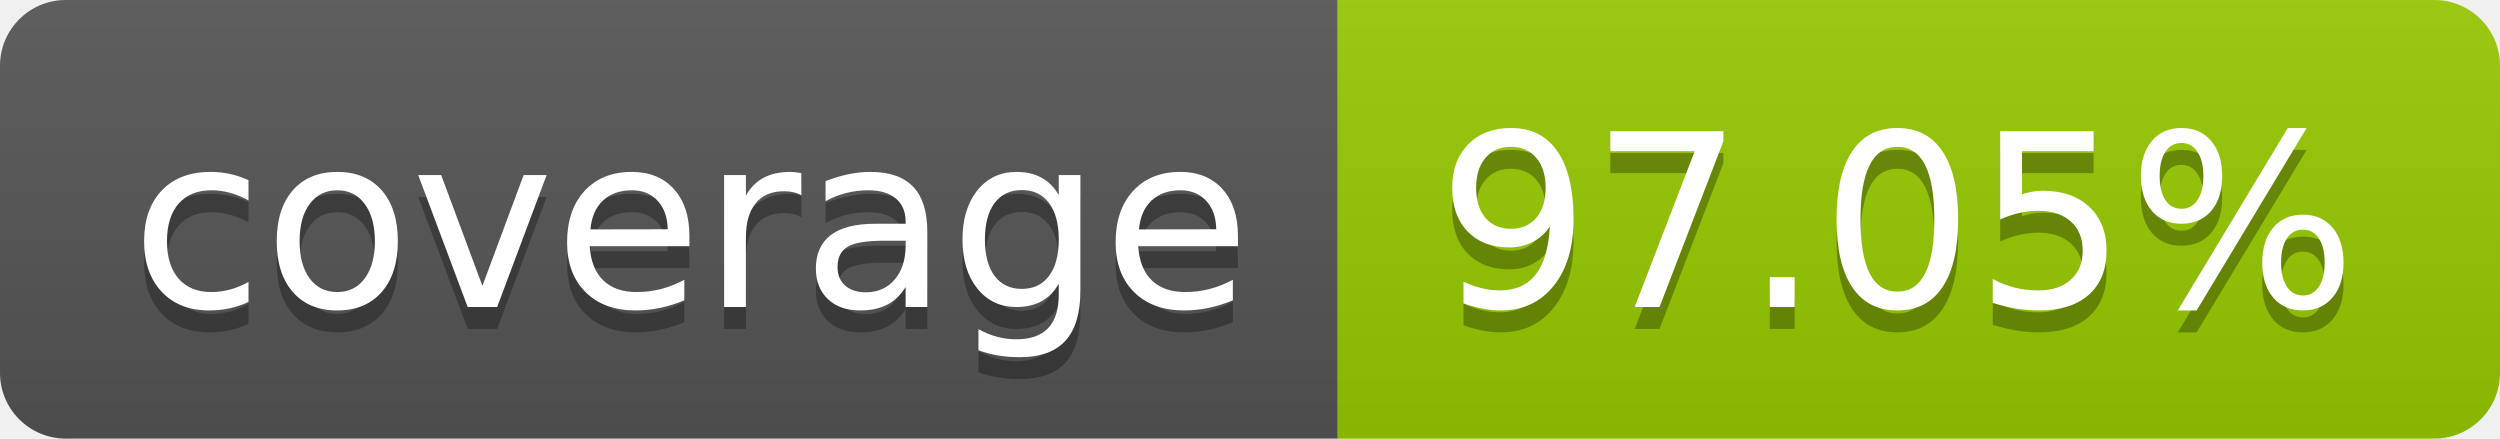
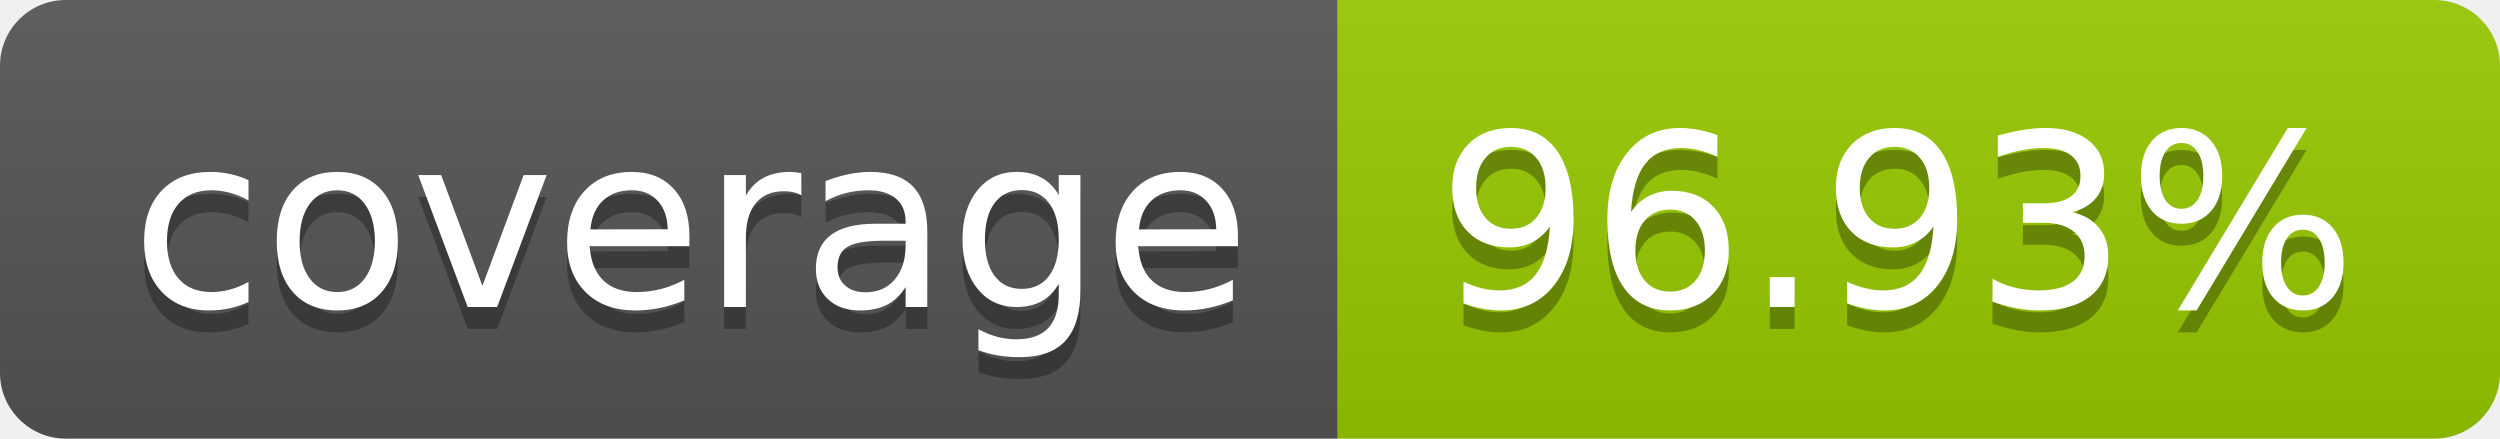
- <svg xmlns="http://www.w3.org/2000/svg" width="114" height="20" role="img" aria-label="coverage: 97.05%">
+ <svg xmlns="http://www.w3.org/2000/svg" width="114" height="20" role="img" aria-label="coverage: 96.93%">
  <linearGradient id="s" x2="0" y2="100%">
    <stop offset="0" stop-color="#bbb" stop-opacity=".1" />
    <stop offset="1" stop-opacity=".1" />
  </linearGradient>
  <clipPath id="r">
    <rect width="114" height="20" rx="3" fill="#fff" />
  </clipPath>
  <g clip-path="url(#r)">
    <rect width="61" height="20" fill="#555" />
    <rect x="61" width="53" height="20" fill="#97ca00" />
    <rect width="114" height="20" fill="url(#s)" />
  </g>
  <g fill="#fff" text-anchor="middle" font-family="Verdana,Geneva,DejaVu Sans,sans-serif" text-rendering="geometricPrecision" font-size="110">
    <text aria-hidden="true" x="315" y="150" fill="#010101" fill-opacity=".3" transform="scale(.1)" textLength="510">coverage</text>
    <text x="315" y="140" transform="scale(.1)" fill="#fff" textLength="510">coverage</text>
-     <text aria-hidden="true" x="865" y="150" fill="#010101" fill-opacity=".3" transform="scale(.1)" textLength="430">97.05%</text>
-     <text x="865" y="140" transform="scale(.1)" fill="#fff" textLength="430">97.05%</text>
+     <text aria-hidden="true" x="865" y="150" fill="#010101" fill-opacity=".3" transform="scale(.1)" textLength="430">96.93%</text>
+     <text x="865" y="140" transform="scale(.1)" fill="#fff" textLength="430">96.93%</text>
  </g>
</svg>
